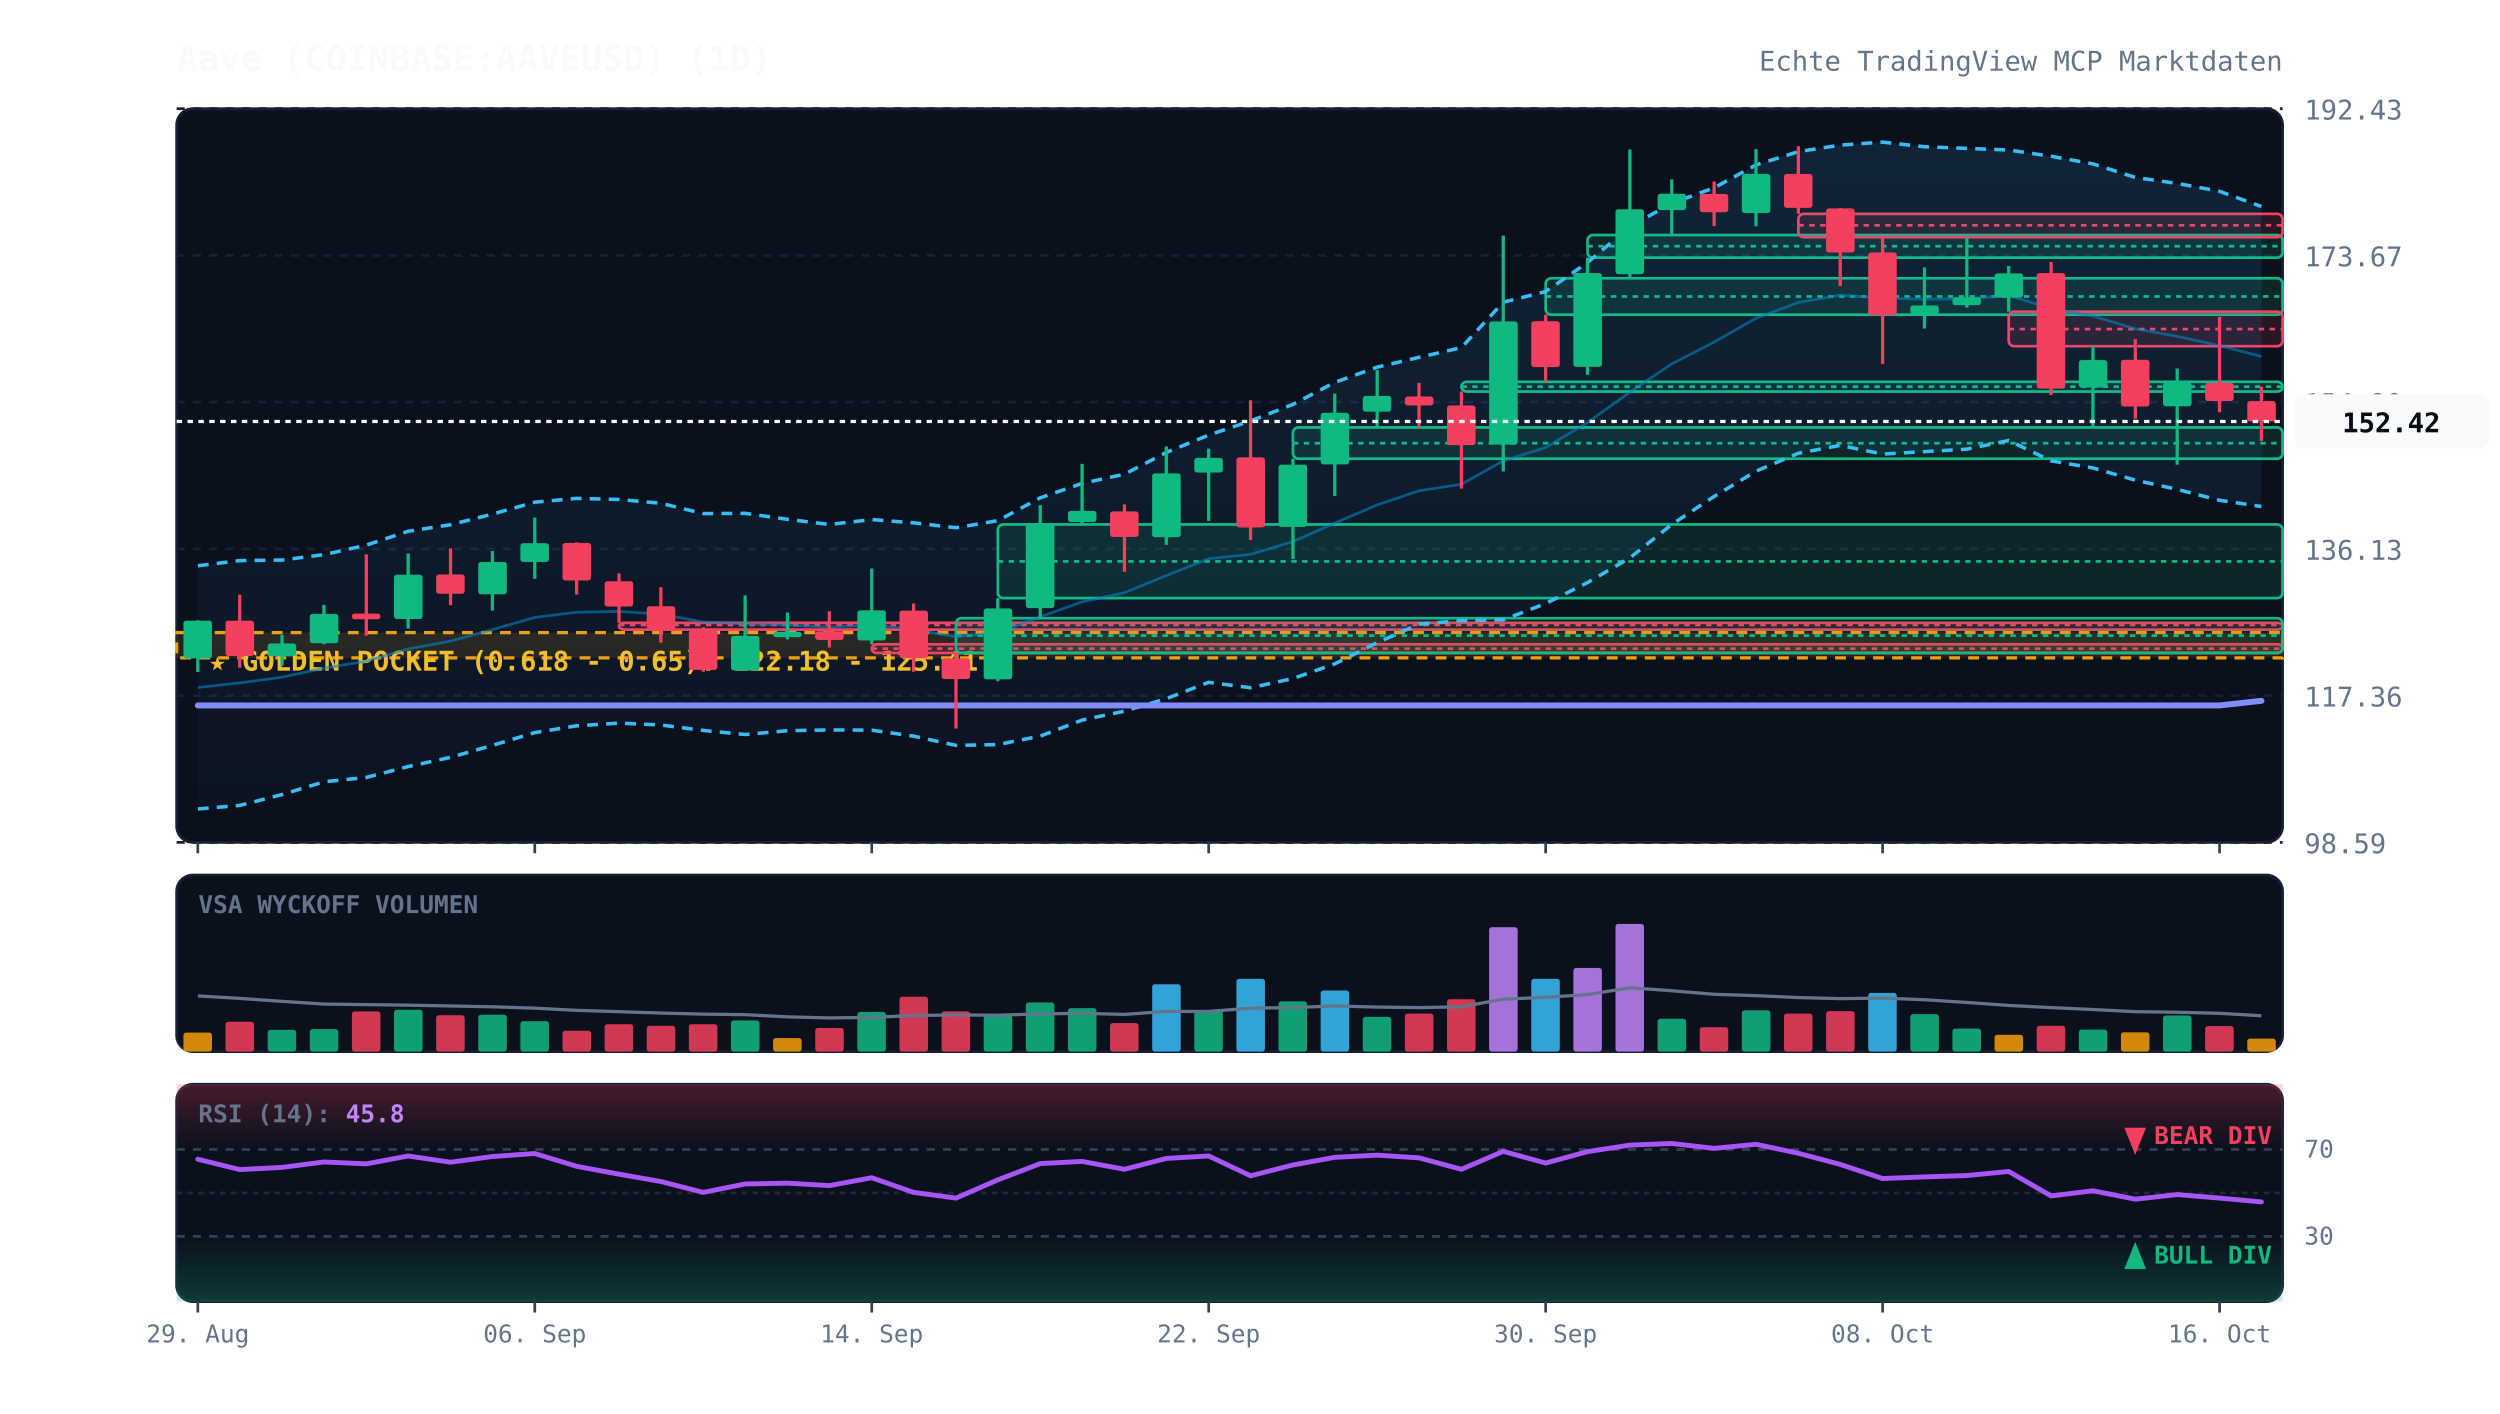
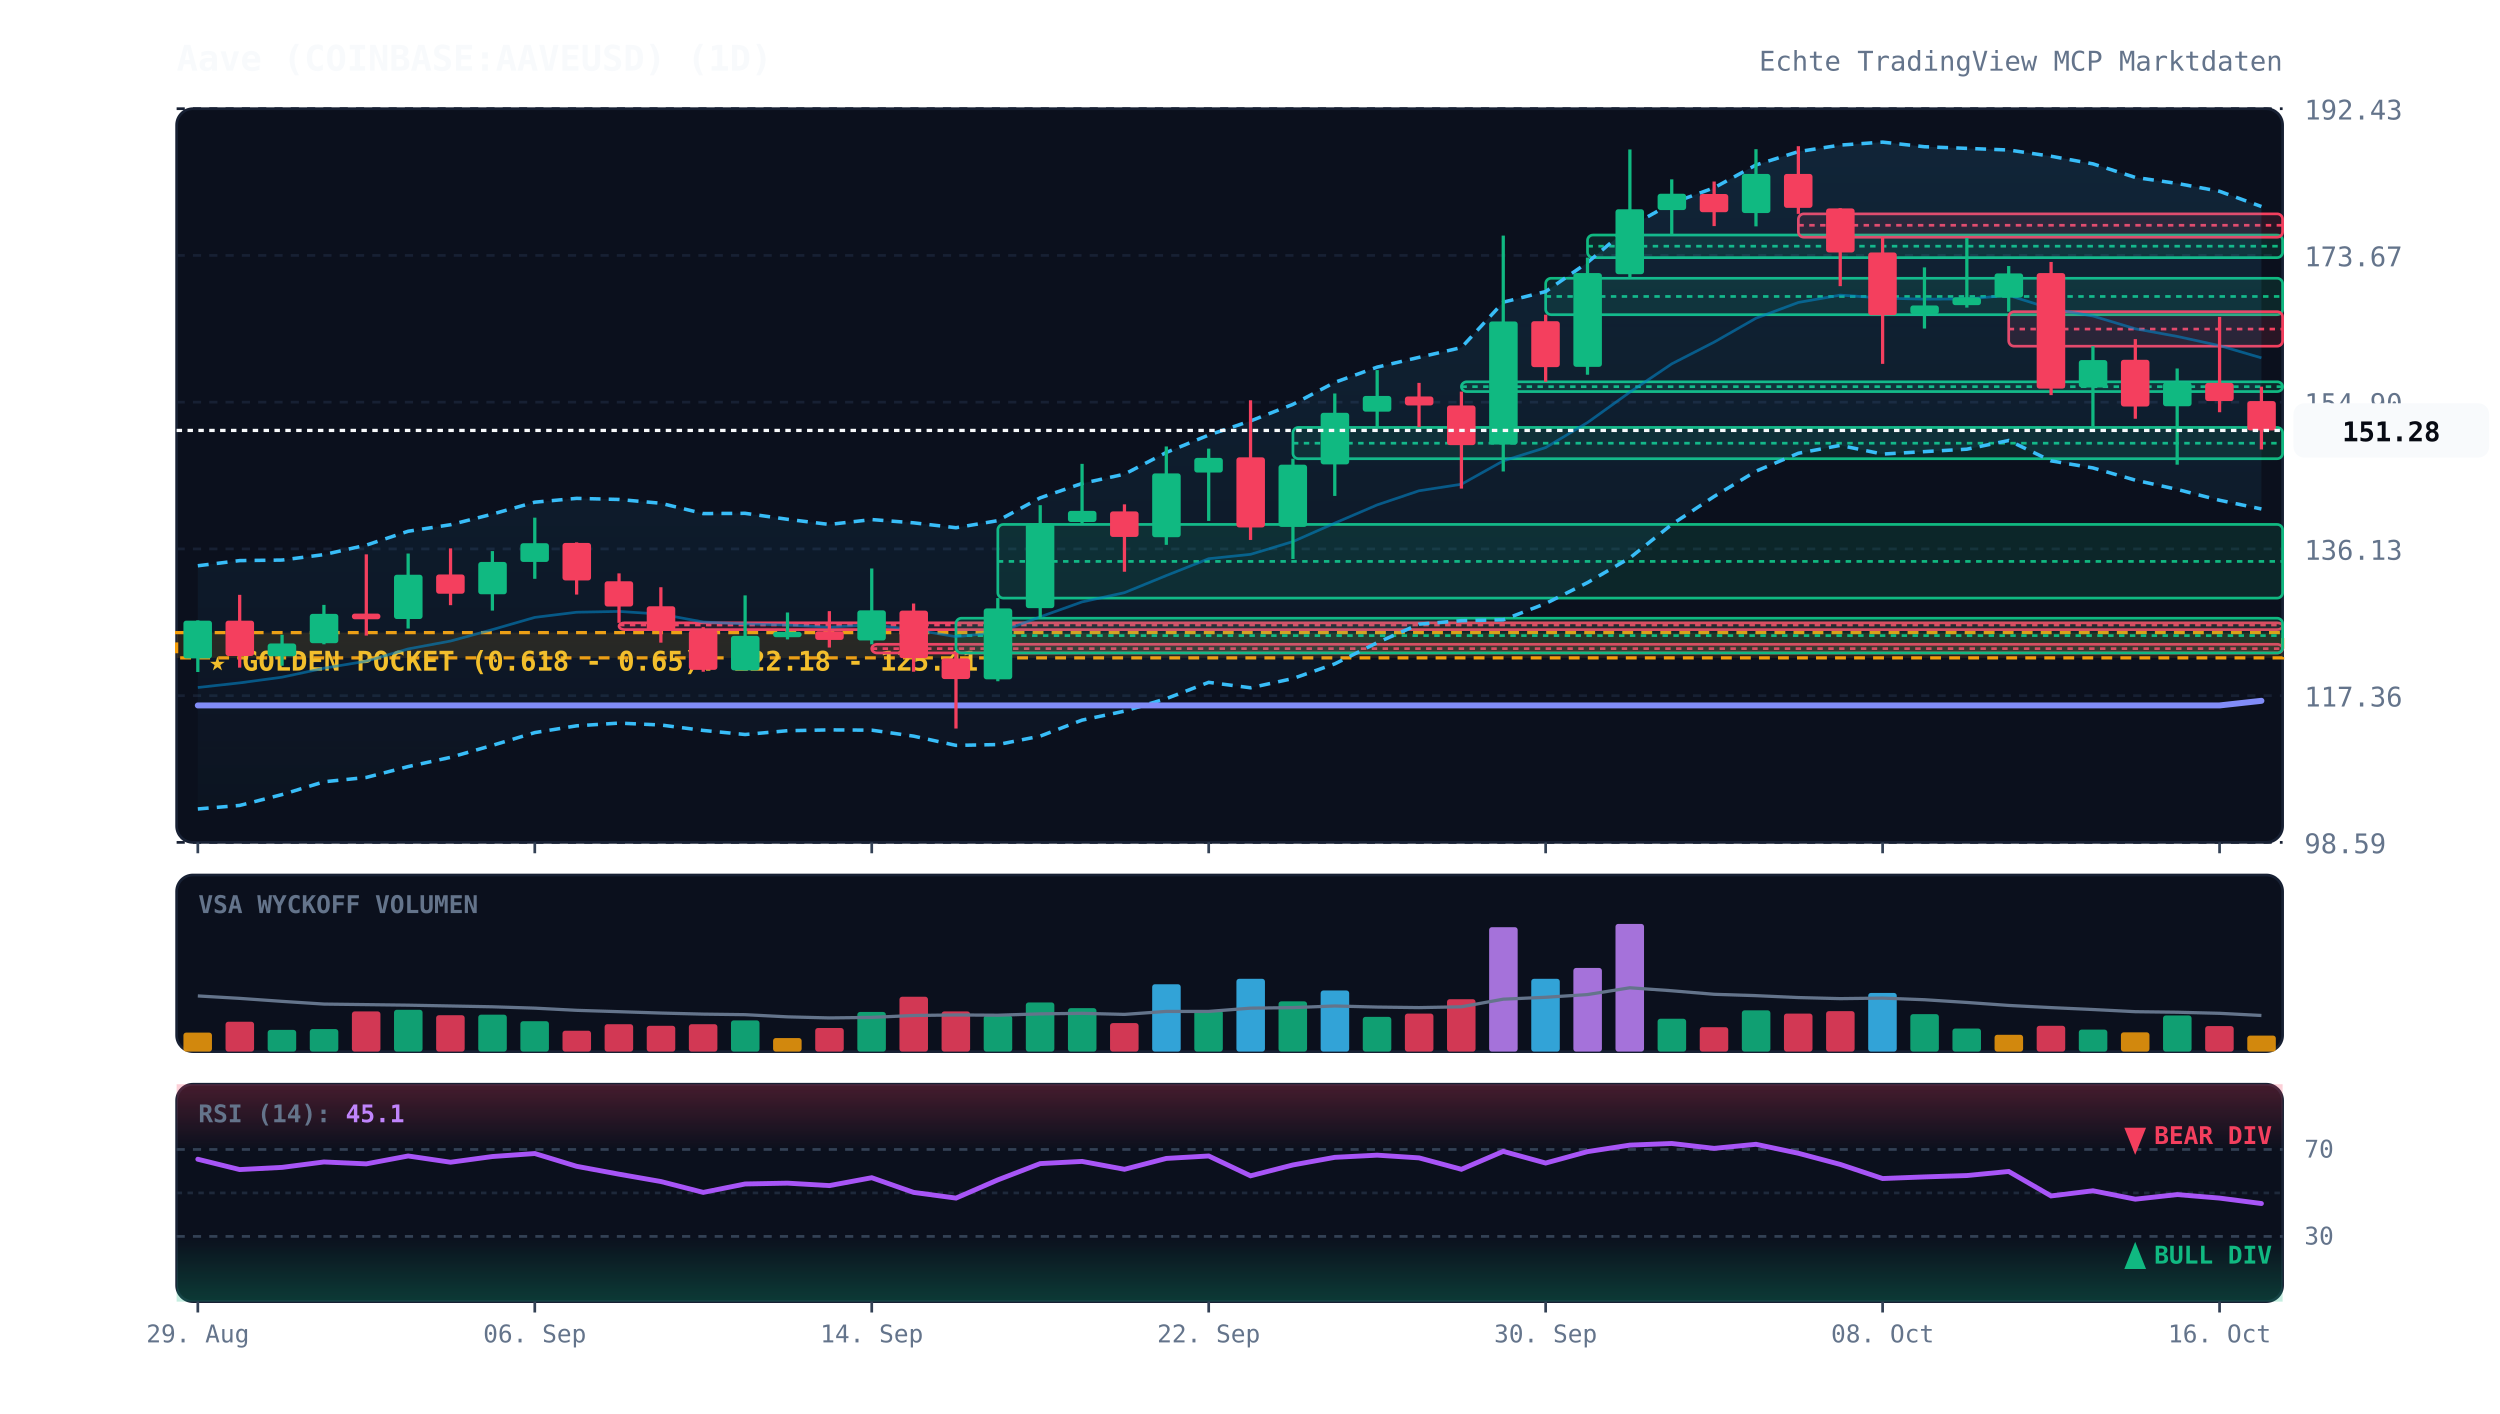
<svg xmlns="http://www.w3.org/2000/svg" viewBox="0 0 920 520" width="100%" height="100%" style="background:#070a13; font-family:'JetBrains Mono', monospace;">
  <defs>
    <linearGradient id="cloud-grad" x1="0%" y1="0%" x2="0%" y2="100%">
      <stop offset="0%" stop-color="#38bdf8" stop-opacity="0.12" />
      <stop offset="100%" stop-color="#38bdf8" stop-opacity="0.02" />
    </linearGradient>
    <linearGradient id="rsi-overbought" x1="0%" y1="0%" x2="0%" y2="100%">
      <stop offset="0%" stop-color="#f43f5e" stop-opacity="0.25" />
      <stop offset="100%" stop-color="#f43f5e" stop-opacity="0.0" />
    </linearGradient>
    <linearGradient id="rsi-oversold" x1="0%" y1="0%" x2="0%" y2="100%">
      <stop offset="0%" stop-color="#10b981" stop-opacity="0.0" />
      <stop offset="100%" stop-color="#10b981" stop-opacity="0.25" />
    </linearGradient>
  </defs>
  <rect x="65" y="40" width="775" height="270" fill="#0b101d" rx="6" stroke="#172033" stroke-width="1" />
  <rect x="65" y="322" width="775" height="65" fill="#0b101d" rx="6" stroke="#172033" stroke-width="1" />
  <rect x="65" y="399" width="775" height="80" fill="#0b101d" rx="6" stroke="#172033" stroke-width="1" />
  <line x1="65" y1="310.0" x2="840" y2="310.0" stroke="#172033" stroke-dasharray="3,3" stroke-width="1" />
  <text x="848" y="314.0" fill="#64748b" font-size="10" text-anchor="start">98.59</text>
  <line x1="65" y1="256.0" x2="840" y2="256.0" stroke="#172033" stroke-dasharray="3,3" stroke-width="1" />
  <text x="848" y="260.0" fill="#64748b" font-size="10" text-anchor="start">117.36</text>
  <line x1="65" y1="202.0" x2="840" y2="202.0" stroke="#172033" stroke-dasharray="3,3" stroke-width="1" />
  <text x="848" y="206.0" fill="#64748b" font-size="10" text-anchor="start">136.13</text>
  <line x1="65" y1="148.0" x2="840" y2="148.0" stroke="#172033" stroke-dasharray="3,3" stroke-width="1" />
  <text x="848" y="152.0" fill="#64748b" font-size="10" text-anchor="start">154.90</text>
  <line x1="65" y1="94.0" x2="840" y2="94.0" stroke="#172033" stroke-dasharray="3,3" stroke-width="1" />
  <text x="848" y="98.0" fill="#64748b" font-size="10" text-anchor="start">173.67</text>
  <line x1="65" y1="40.0" x2="840" y2="40.0" stroke="#172033" stroke-dasharray="3,3" stroke-width="1" />
  <text x="848" y="44.0" fill="#64748b" font-size="10" text-anchor="start">192.43</text>
  <rect x="65" y="232.8" width="775" height="9.3" fill="rgba(245, 158, 11, 0.12)" stroke="#f59e0b" stroke-dasharray="4,3" stroke-width="1.2" />
  <text x="77" y="246.8" fill="#fbbf24" font-size="10" font-weight="bold">★ GOLDEN POCKET (0.618 - 0.65): 122.18 - 125.41</text>
  <rect x="227.8" y="229.2" width="612.2" height="2.5" fill="rgba(244, 63, 94, 0.13)" stroke="#f43f5e" stroke-width="1" rx="2" />
  <line x1="227.8" y1="230.0" x2="840" y2="230.0" stroke="#f43f5e" stroke-dasharray="2,2" stroke-width="1" />
  <rect x="320.8" y="237.1" width="519.2" height="3.2" fill="rgba(244, 63, 94, 0.13)" stroke="#f43f5e" stroke-width="1" rx="2" />
  <line x1="320.8" y1="238.7" x2="840" y2="238.7" stroke="#f43f5e" stroke-dasharray="2,2" stroke-width="1" />
  <rect x="351.8" y="227.5" width="488.2" height="12.8" fill="rgba(16, 185, 129, 0.13)" stroke="#10b981" stroke-width="1" rx="2" />
  <line x1="351.8" y1="233.9" x2="840" y2="233.9" stroke="#10b981" stroke-dasharray="2,2" stroke-width="1" />
  <rect x="367.2" y="193.0" width="472.8" height="27.1" fill="rgba(16, 185, 129, 0.13)" stroke="#10b981" stroke-width="1" rx="2" />
  <line x1="367.2" y1="206.6" x2="840" y2="206.6" stroke="#10b981" stroke-dasharray="2,2" stroke-width="1" />
  <rect x="475.8" y="157.3" width="364.2" height="11.5" fill="rgba(16, 185, 129, 0.13)" stroke="#10b981" stroke-width="1" rx="2" />
  <line x1="475.8" y1="163.1" x2="840" y2="163.1" stroke="#10b981" stroke-dasharray="2,2" stroke-width="1" />
  <rect x="537.8" y="140.5" width="302.2" height="3.6" fill="rgba(16, 185, 129, 0.13)" stroke="#10b981" stroke-width="1" rx="2" />
  <line x1="537.8" y1="142.3" x2="840" y2="142.3" stroke="#10b981" stroke-dasharray="2,2" stroke-width="1" />
  <rect x="568.8" y="102.4" width="271.2" height="13.4" fill="rgba(16, 185, 129, 0.13)" stroke="#10b981" stroke-width="1" rx="2" />
  <line x1="568.8" y1="109.1" x2="840" y2="109.1" stroke="#10b981" stroke-dasharray="2,2" stroke-width="1" />
  <rect x="584.2" y="86.5" width="255.8" height="8.3" fill="rgba(16, 185, 129, 0.13)" stroke="#10b981" stroke-width="1" rx="2" />
  <line x1="584.2" y1="90.6" x2="840" y2="90.6" stroke="#10b981" stroke-dasharray="2,2" stroke-width="1" />
  <rect x="661.8" y="78.7" width="178.2" height="8.6" fill="rgba(244, 63, 94, 0.13)" stroke="#f43f5e" stroke-width="1" rx="2" />
  <line x1="661.8" y1="82.9" x2="840" y2="82.9" stroke="#f43f5e" stroke-dasharray="2,2" stroke-width="1" />
  <rect x="739.2" y="114.7" width="100.8" height="12.7" fill="rgba(244, 63, 94, 0.13)" stroke="#f43f5e" stroke-width="1" rx="2" />
  <line x1="739.2" y1="121.1" x2="840" y2="121.1" stroke="#f43f5e" stroke-dasharray="2,2" stroke-width="1" />
-   <polygon points="72.8,208.2 88.2,206.3 103.8,206.1 119.2,204.1 134.8,200.6 150.2,195.5 165.8,193.1 181.2,189.2 196.8,184.8 212.2,183.4 227.8,183.8 243.2,185.2 258.8,189.0 274.2,188.9 289.8,191.1 305.2,193.0 320.8,191.2 336.2,192.4 351.8,194.2 367.2,191.6 382.8,183.2 398.2,177.9 413.8,174.5 429.2,166.5 444.8,160.1 460.2,154.9 475.8,148.8 491.2,140.7 506.8,135.1 522.2,131.5 537.8,127.9 553.2,111.2 568.8,107.3 584.2,96.6 599.8,83.4 615.2,74.8 630.8,69.1 646.2,60.7 661.8,55.8 677.2,53.4 692.8,52.3 708.2,54.0 723.8,54.6 739.2,55.2 754.8,57.5 770.2,60.3 785.8,65.3 801.2,67.5 816.8,70.4 832.2,76.0 832.2,186.4 816.8,184.1 801.2,180.1 785.8,176.7 770.2,172.2 754.8,169.6 739.2,162.1 723.8,165.3 708.2,166.2 692.8,167.1 677.2,163.9 661.8,166.8 646.2,173.4 630.8,182.7 615.2,193.0 599.8,205.3 584.2,214.4 568.8,222.1 553.2,228.1 537.8,228.4 522.2,229.7 506.8,236.5 491.2,244.3 475.8,249.7 460.2,253.1 444.8,251.1 429.2,257.1 413.8,261.7 398.2,265.0 382.8,270.9 367.2,274.0 351.8,274.3 336.2,270.9 320.8,268.7 305.2,268.6 289.8,268.9 274.2,270.3 258.8,268.8 243.2,266.8 227.8,266.1 212.2,267.1 196.8,269.6 181.2,274.3 165.8,278.7 150.2,282.1 134.8,286.1 119.2,287.7 103.8,292.4 88.2,296.4 72.8,297.7" fill="url(#cloud-grad)" />
+   <polygon points="72.8,208.2 88.2,206.3 103.8,206.1 119.2,204.1 134.8,200.6 150.2,195.5 165.8,193.1 181.2,189.2 196.8,184.8 212.2,183.4 227.8,183.8 243.2,185.2 258.8,189.0 274.2,188.9 289.8,191.1 305.2,193.0 320.8,191.2 336.2,192.4 351.8,194.2 367.2,191.6 382.8,183.2 398.2,177.9 413.8,174.5 429.2,166.5 444.8,160.1 460.2,154.9 475.8,148.8 491.2,140.7 506.8,135.1 522.2,131.5 537.8,127.9 553.2,111.2 568.8,107.3 584.2,96.6 599.8,83.4 615.2,74.8 630.8,69.1 646.2,60.7 661.8,55.8 677.2,53.4 692.8,52.3 708.2,54.0 723.8,54.6 739.2,55.2 754.8,57.5 770.2,60.3 785.8,65.3 801.2,67.5 816.8,70.4 832.2,76.0 832.2,187.3 816.8,184.1 801.2,180.1 785.8,176.7 770.2,172.2 754.8,169.6 739.2,162.1 723.8,165.3 708.2,166.2 692.8,167.1 677.2,163.9 661.8,166.8 646.2,173.4 630.8,182.7 615.2,193.0 599.8,205.3 584.2,214.4 568.8,222.1 553.2,228.1 537.8,228.4 522.2,229.7 506.8,236.5 491.2,244.3 475.8,249.7 460.2,253.1 444.8,251.1 429.2,257.1 413.8,261.7 398.2,265.0 382.8,270.9 367.2,274.0 351.8,274.3 336.2,270.9 320.8,268.7 305.2,268.6 289.8,268.9 274.2,270.3 258.8,268.8 243.2,266.8 227.8,266.1 212.2,267.1 196.8,269.6 181.2,274.3 165.8,278.7 150.2,282.1 134.8,286.1 119.2,287.7 103.8,292.4 88.2,296.4 72.8,297.7" fill="url(#cloud-grad)" />
  <polyline points="72.8,208.2 88.2,206.3 103.8,206.1 119.2,204.1 134.8,200.6 150.2,195.5 165.8,193.1 181.2,189.2 196.8,184.8 212.2,183.4 227.8,183.8 243.2,185.2 258.8,189.0 274.2,188.9 289.8,191.1 305.2,193.0 320.8,191.2 336.2,192.4 351.8,194.2 367.2,191.6 382.8,183.2 398.2,177.9 413.8,174.5 429.2,166.5 444.8,160.1 460.2,154.9 475.8,148.8 491.2,140.7 506.8,135.1 522.2,131.5 537.8,127.9 553.2,111.2 568.8,107.3 584.2,96.6 599.8,83.4 615.2,74.8 630.8,69.1 646.2,60.7 661.8,55.8 677.2,53.4 692.8,52.3 708.2,54.0 723.8,54.6 739.2,55.2 754.8,57.5 770.2,60.3 785.8,65.3 801.2,67.5 816.8,70.4 832.2,76.0" fill="none" stroke="#38bdf8" stroke-width="1.3" stroke-dasharray="4,3" />
-   <polyline points="72.8,297.7 88.2,296.4 103.8,292.4 119.2,287.7 134.8,286.1 150.2,282.1 165.8,278.7 181.2,274.3 196.8,269.6 212.2,267.1 227.8,266.1 243.2,266.8 258.8,268.8 274.2,270.3 289.8,268.9 305.2,268.6 320.8,268.7 336.2,270.9 351.8,274.3 367.2,274.0 382.8,270.9 398.2,265.0 413.8,261.7 429.2,257.1 444.8,251.1 460.2,253.1 475.8,249.7 491.2,244.3 506.8,236.5 522.2,229.7 537.8,228.4 553.2,228.1 568.8,222.1 584.2,214.4 599.8,205.3 615.2,193.0 630.8,182.7 646.2,173.4 661.8,166.8 677.2,163.9 692.8,167.1 708.2,166.2 723.8,165.3 739.2,162.1 754.8,169.6 770.2,172.2 785.8,176.7 801.2,180.1 816.8,184.1 832.2,186.4" fill="none" stroke="#38bdf8" stroke-width="1.3" stroke-dasharray="4,3" />
-   <polyline points="72.8,253.0 88.2,251.3 103.8,249.2 119.2,245.9 134.8,243.3 150.2,238.8 165.8,235.9 181.2,231.7 196.8,227.2 212.2,225.3 227.8,225.0 243.2,226.0 258.8,228.9 274.2,229.6 289.8,230.0 305.2,230.8 320.8,229.9 336.2,231.7 351.8,234.3 367.2,232.8 382.8,227.0 398.2,221.5 413.8,218.1 429.2,211.8 444.8,205.6 460.2,204.0 475.8,199.3 491.2,192.5 506.8,185.8 522.2,180.6 537.8,178.2 553.2,169.6 568.8,164.7 584.2,155.5 599.8,144.3 615.2,133.9 630.8,125.9 646.2,117.1 661.8,111.3 677.2,108.6 692.8,109.7 708.2,110.1 723.8,110.0 739.2,108.7 754.8,113.6 770.2,116.3 785.8,121.0 801.2,123.8 816.8,127.2 832.2,131.2" fill="none" stroke="#0284c7" stroke-width="1.0" stroke-opacity="0.6" />
+   <polyline points="72.8,297.7 88.2,296.4 103.8,292.4 119.2,287.7 134.8,286.1 150.2,282.1 165.8,278.7 181.2,274.3 196.8,269.6 212.2,267.1 227.8,266.1 243.2,266.8 258.8,268.8 274.2,270.3 289.8,268.9 305.2,268.6 320.8,268.7 336.2,270.9 351.8,274.3 367.2,274.0 382.8,270.9 398.2,265.0 413.8,261.7 429.2,257.1 444.8,251.1 460.2,253.1 475.8,249.7 491.2,244.3 506.8,236.5 522.2,229.7 537.8,228.4 553.2,228.1 568.8,222.1 584.2,214.4 599.8,205.3 615.2,193.0 630.8,182.7 646.2,173.4 661.8,166.8 677.2,163.9 692.8,167.1 708.2,166.2 723.8,165.3 739.2,162.1 754.8,169.6 770.2,172.2 785.8,176.7 801.2,180.1 816.8,184.1 832.2,187.3" fill="none" stroke="#38bdf8" stroke-width="1.3" stroke-dasharray="4,3" />
+   <polyline points="72.8,253.0 88.2,251.3 103.8,249.2 119.2,245.9 134.8,243.3 150.2,238.8 165.8,235.9 181.2,231.7 196.8,227.2 212.2,225.3 227.8,225.0 243.2,226.0 258.8,228.9 274.2,229.6 289.8,230.0 305.2,230.8 320.8,229.9 336.2,231.7 351.8,234.3 367.2,232.8 382.8,227.0 398.2,221.5 413.8,218.1 429.2,211.8 444.8,205.6 460.2,204.0 475.8,199.3 491.2,192.5 506.8,185.8 522.2,180.6 537.8,178.2 553.2,169.6 568.8,164.7 584.2,155.5 599.8,144.3 615.2,133.9 630.8,125.9 646.2,117.1 661.8,111.3 677.2,108.6 692.8,109.7 708.2,110.1 723.8,110.0 739.2,108.7 754.8,113.6 770.2,116.3 785.8,121.0 801.2,123.8 816.8,127.2 832.2,131.7" fill="none" stroke="#0284c7" stroke-width="1.0" stroke-opacity="0.6" />
  <polyline points="72.8,259.6 88.2,259.6 103.8,259.6 119.2,259.6 134.8,259.6 150.2,259.6 165.8,259.6 181.2,259.6 196.8,259.6 212.2,259.6 227.8,259.6 243.2,259.6 258.8,259.6 274.2,259.6 289.8,259.6 305.2,259.6 320.8,259.6 336.2,259.6 351.8,259.6 367.2,259.6 382.8,259.6 398.2,259.6 413.8,259.6 429.2,259.6 444.8,259.6 460.2,259.6 475.8,259.6 491.2,259.6 506.8,259.6 522.2,259.6 537.8,259.6 553.2,259.6 568.8,259.6 584.2,259.6 599.8,259.6 615.2,259.6 630.8,259.6 646.2,259.6 661.8,259.6 677.2,259.6 692.8,259.6 708.2,259.6 723.8,259.6 739.2,259.6 754.8,259.6 770.2,259.6 785.8,259.6 801.2,259.6 816.8,259.6 832.2,257.9" fill="none" stroke="#818cf8" stroke-width="2.2" stroke-linecap="round" />
  <line x1="72.8" y1="228.3" x2="72.8" y2="247.3" stroke="#10b981" stroke-width="1.2" />
  <rect x="67.5" y="228.4" width="10.5" height="13.9" fill="#10b981" rx="1" />
  <line x1="88.2" y1="218.9" x2="88.2" y2="245.7" stroke="#f43f5e" stroke-width="1.2" />
  <rect x="83.0" y="228.4" width="10.5" height="13.0" fill="#f43f5e" rx="1" />
  <line x1="103.8" y1="233.6" x2="103.8" y2="245.0" stroke="#10b981" stroke-width="1.2" />
  <rect x="98.5" y="236.8" width="10.5" height="4.7" fill="#10b981" rx="1" />
  <line x1="119.2" y1="222.6" x2="119.2" y2="237.1" stroke="#10b981" stroke-width="1.2" />
  <rect x="114.0" y="225.9" width="10.5" height="10.8" fill="#10b981" rx="1" />
  <line x1="134.8" y1="204.0" x2="134.8" y2="233.9" stroke="#f43f5e" stroke-width="1.2" />
  <rect x="129.5" y="225.8" width="10.5" height="2.1" fill="#f43f5e" rx="1" />
  <line x1="150.2" y1="203.7" x2="150.2" y2="231.3" stroke="#10b981" stroke-width="1.2" />
  <rect x="145.0" y="211.5" width="10.5" height="16.3" fill="#10b981" rx="1" />
  <line x1="165.8" y1="201.8" x2="165.8" y2="222.7" stroke="#f43f5e" stroke-width="1.2" />
  <rect x="160.5" y="211.4" width="10.5" height="7.1" fill="#f43f5e" rx="1" />
  <line x1="181.2" y1="202.8" x2="181.2" y2="224.7" stroke="#10b981" stroke-width="1.2" />
  <rect x="176.0" y="206.8" width="10.5" height="11.9" fill="#10b981" rx="1" />
  <line x1="196.8" y1="190.5" x2="196.8" y2="213.0" stroke="#10b981" stroke-width="1.2" />
  <rect x="191.5" y="199.9" width="10.5" height="6.9" fill="#10b981" rx="1" />
  <line x1="212.2" y1="199.6" x2="212.2" y2="218.8" stroke="#f43f5e" stroke-width="1.2" />
  <rect x="207.0" y="199.8" width="10.5" height="13.8" fill="#f43f5e" rx="1" />
  <line x1="227.8" y1="211.0" x2="227.8" y2="229.2" stroke="#f43f5e" stroke-width="1.2" />
  <rect x="222.5" y="213.9" width="10.5" height="9.3" fill="#f43f5e" rx="1" />
  <line x1="243.2" y1="216.1" x2="243.2" y2="236.5" stroke="#f43f5e" stroke-width="1.2" />
  <rect x="238.0" y="223.1" width="10.5" height="8.9" fill="#f43f5e" rx="1" />
  <line x1="258.8" y1="230.8" x2="258.8" y2="247.2" stroke="#f43f5e" stroke-width="1.2" />
  <rect x="253.5" y="231.9" width="10.5" height="14.6" fill="#f43f5e" rx="1" />
  <line x1="274.2" y1="219.1" x2="274.2" y2="246.7" stroke="#10b981" stroke-width="1.2" />
  <rect x="269.0" y="234.0" width="10.5" height="12.7" fill="#10b981" rx="1" />
  <line x1="289.8" y1="225.4" x2="289.8" y2="235.3" stroke="#10b981" stroke-width="1.2" />
  <rect x="284.5" y="232.5" width="10.5" height="2.0" fill="#10b981" rx="1" />
  <line x1="305.2" y1="224.9" x2="305.2" y2="238.3" stroke="#f43f5e" stroke-width="1.2" />
  <rect x="300.0" y="232.3" width="10.5" height="3.2" fill="#f43f5e" rx="1" />
  <line x1="320.8" y1="209.2" x2="320.8" y2="237.1" stroke="#10b981" stroke-width="1.2" />
  <rect x="315.5" y="224.6" width="10.5" height="11.1" fill="#10b981" rx="1" />
  <line x1="336.2" y1="222.1" x2="336.2" y2="247.2" stroke="#f43f5e" stroke-width="1.2" />
  <rect x="331.0" y="224.7" width="10.5" height="17.5" fill="#f43f5e" rx="1" />
  <line x1="351.8" y1="240.3" x2="351.8" y2="268.1" stroke="#f43f5e" stroke-width="1.2" />
  <rect x="346.5" y="242.3" width="10.5" height="7.6" fill="#f43f5e" rx="1" />
  <line x1="367.2" y1="220.1" x2="367.2" y2="250.7" stroke="#10b981" stroke-width="1.2" />
  <rect x="362.0" y="223.9" width="10.5" height="26.1" fill="#10b981" rx="1" />
  <line x1="382.8" y1="185.9" x2="382.8" y2="227.5" stroke="#10b981" stroke-width="1.2" />
  <rect x="377.5" y="192.6" width="10.5" height="31.2" fill="#10b981" rx="1" />
  <line x1="398.2" y1="170.7" x2="398.2" y2="193.0" stroke="#10b981" stroke-width="1.2" />
  <rect x="393.0" y="188.0" width="10.5" height="4.1" fill="#10b981" rx="1" />
  <line x1="413.8" y1="185.6" x2="413.8" y2="210.4" stroke="#f43f5e" stroke-width="1.2" />
  <rect x="408.5" y="188.2" width="10.5" height="9.4" fill="#f43f5e" rx="1" />
  <line x1="429.2" y1="164.3" x2="429.2" y2="200.5" stroke="#10b981" stroke-width="1.2" />
  <rect x="424.0" y="174.2" width="10.5" height="23.5" fill="#10b981" rx="1" />
  <line x1="444.8" y1="165.1" x2="444.8" y2="191.7" stroke="#10b981" stroke-width="1.2" />
  <rect x="439.5" y="168.5" width="10.5" height="5.4" fill="#10b981" rx="1" />
  <line x1="460.2" y1="147.3" x2="460.2" y2="198.7" stroke="#f43f5e" stroke-width="1.2" />
  <rect x="455.0" y="168.3" width="10.5" height="25.8" fill="#f43f5e" rx="1" />
  <line x1="475.8" y1="168.8" x2="475.8" y2="205.7" stroke="#10b981" stroke-width="1.2" />
  <rect x="470.5" y="171.0" width="10.5" height="22.9" fill="#10b981" rx="1" />
  <line x1="491.2" y1="144.8" x2="491.2" y2="182.5" stroke="#10b981" stroke-width="1.2" />
  <rect x="486.0" y="151.9" width="10.5" height="19.0" fill="#10b981" rx="1" />
  <line x1="506.8" y1="136.2" x2="506.8" y2="157.3" stroke="#10b981" stroke-width="1.2" />
  <rect x="501.5" y="145.7" width="10.5" height="5.8" fill="#10b981" rx="1" />
  <line x1="522.2" y1="140.9" x2="522.2" y2="157.2" stroke="#f43f5e" stroke-width="1.2" />
  <rect x="517.0" y="145.9" width="10.5" height="3.3" fill="#f43f5e" rx="1" />
  <line x1="537.8" y1="144.1" x2="537.8" y2="179.8" stroke="#f43f5e" stroke-width="1.2" />
  <rect x="532.5" y="149.2" width="10.5" height="14.6" fill="#f43f5e" rx="1" />
  <line x1="553.2" y1="86.7" x2="553.2" y2="173.5" stroke="#10b981" stroke-width="1.2" />
  <rect x="548.0" y="118.3" width="10.5" height="45.3" fill="#10b981" rx="1" />
  <line x1="568.8" y1="115.8" x2="568.8" y2="140.5" stroke="#f43f5e" stroke-width="1.2" />
  <rect x="563.5" y="118.2" width="10.5" height="16.9" fill="#f43f5e" rx="1" />
  <line x1="584.2" y1="94.8" x2="584.2" y2="137.9" stroke="#10b981" stroke-width="1.2" />
  <rect x="579.0" y="100.5" width="10.5" height="34.5" fill="#10b981" rx="1" />
  <line x1="599.8" y1="55.0" x2="599.8" y2="102.4" stroke="#10b981" stroke-width="1.2" />
  <rect x="594.5" y="77.0" width="10.5" height="23.9" fill="#10b981" rx="1" />
  <line x1="615.2" y1="66.0" x2="615.2" y2="86.5" stroke="#10b981" stroke-width="1.2" />
  <rect x="610.0" y="71.3" width="10.5" height="6.0" fill="#10b981" rx="1" />
  <line x1="630.8" y1="66.8" x2="630.8" y2="83.2" stroke="#f43f5e" stroke-width="1.2" />
  <rect x="625.5" y="71.4" width="10.5" height="6.7" fill="#f43f5e" rx="1" />
  <line x1="646.2" y1="54.9" x2="646.2" y2="83.3" stroke="#10b981" stroke-width="1.2" />
  <rect x="641.0" y="64.0" width="10.5" height="14.4" fill="#10b981" rx="1" />
  <line x1="661.8" y1="53.8" x2="661.8" y2="78.7" stroke="#f43f5e" stroke-width="1.2" />
  <rect x="656.5" y="64.0" width="10.5" height="12.5" fill="#f43f5e" rx="1" />
  <line x1="677.2" y1="76.6" x2="677.2" y2="105.3" stroke="#f43f5e" stroke-width="1.2" />
  <rect x="672.0" y="76.7" width="10.5" height="16.2" fill="#f43f5e" rx="1" />
  <line x1="692.8" y1="87.2" x2="692.8" y2="133.9" stroke="#f43f5e" stroke-width="1.2" />
  <rect x="687.5" y="92.9" width="10.5" height="23.1" fill="#f43f5e" rx="1" />
  <line x1="708.2" y1="98.4" x2="708.2" y2="120.9" stroke="#10b981" stroke-width="1.2" />
  <rect x="703.0" y="112.4" width="10.5" height="3.2" fill="#10b981" rx="1" />
  <line x1="723.8" y1="87.6" x2="723.8" y2="113.2" stroke="#10b981" stroke-width="1.2" />
  <rect x="718.5" y="109.4" width="10.5" height="2.9" fill="#10b981" rx="1" />
  <line x1="739.2" y1="97.9" x2="739.2" y2="114.7" stroke="#10b981" stroke-width="1.2" />
  <rect x="734.0" y="100.6" width="10.5" height="8.9" fill="#10b981" rx="1" />
  <line x1="754.8" y1="96.4" x2="754.8" y2="145.4" stroke="#f43f5e" stroke-width="1.2" />
  <rect x="749.5" y="100.5" width="10.5" height="42.5" fill="#f43f5e" rx="1" />
  <line x1="770.2" y1="127.4" x2="770.2" y2="157.5" stroke="#10b981" stroke-width="1.2" />
  <rect x="765.0" y="132.5" width="10.5" height="10.1" fill="#10b981" rx="1" />
  <line x1="785.8" y1="124.8" x2="785.8" y2="154.1" stroke="#f43f5e" stroke-width="1.2" />
  <rect x="780.5" y="132.4" width="10.5" height="17.2" fill="#f43f5e" rx="1" />
  <line x1="801.2" y1="135.6" x2="801.2" y2="171.0" stroke="#10b981" stroke-width="1.2" />
  <rect x="796.0" y="140.7" width="10.5" height="8.8" fill="#10b981" rx="1" />
  <line x1="816.8" y1="116.6" x2="816.8" y2="151.7" stroke="#f43f5e" stroke-width="1.2" />
  <rect x="811.5" y="140.9" width="10.5" height="6.7" fill="#f43f5e" rx="1" />
-   <line x1="832.2" y1="142.3" x2="832.2" y2="162.3" stroke="#f43f5e" stroke-width="1.2" />
-   <rect x="827.0" y="147.6" width="10.5" height="7.5" fill="#f43f5e" rx="1" />
-   <line x1="65" y1="155.1" x2="840" y2="155.1" stroke="#f8fafc" stroke-width="1.2" stroke-dasharray="2,2" />
-   <rect x="844" y="145.1" width="72" height="20" fill="#f8fafc" rx="4" />
-   <text x="880" y="159.1" fill="#070a13" font-size="10" font-weight="bold" text-anchor="middle">152.42</text>
+   <line x1="832.2" y1="142.3" x2="832.2" y2="165.4" stroke="#f43f5e" stroke-width="1.2" />
+   <rect x="827.0" y="147.6" width="10.5" height="10.8" fill="#f43f5e" rx="1" />
+   <line x1="65" y1="158.4" x2="840" y2="158.4" stroke="#f8fafc" stroke-width="1.2" stroke-dasharray="2,2" />
+   <rect x="844" y="148.4" width="72" height="20" fill="#f8fafc" rx="4" />
+   <text x="880" y="162.4" fill="#070a13" font-size="10" font-weight="bold" text-anchor="middle">151.28</text>
  <text x="73" y="336" fill="#64748b" font-size="9" font-weight="bold">VSA WYCKOFF VOLUMEN</text>
  <rect x="67.5" y="380.0" width="10.5" height="7.0" fill="#f59e0b" opacity="0.85" rx="1" />
  <rect x="83.0" y="376.0" width="10.5" height="11.0" fill="#f43f5e" opacity="0.85" rx="1" />
  <rect x="98.5" y="379.0" width="10.5" height="8.0" fill="#10b981" opacity="0.85" rx="1" />
  <rect x="114.0" y="378.7" width="10.5" height="8.3" fill="#10b981" opacity="0.85" rx="1" />
  <rect x="129.5" y="372.2" width="10.5" height="14.8" fill="#f43f5e" opacity="0.85" rx="1" />
  <rect x="145.0" y="371.6" width="10.5" height="15.4" fill="#10b981" opacity="0.85" rx="1" />
  <rect x="160.5" y="373.6" width="10.5" height="13.4" fill="#f43f5e" opacity="0.85" rx="1" />
  <rect x="176.0" y="373.4" width="10.5" height="13.6" fill="#10b981" opacity="0.85" rx="1" />
  <rect x="191.5" y="375.8" width="10.5" height="11.2" fill="#10b981" opacity="0.85" rx="1" />
  <rect x="207.0" y="379.3" width="10.5" height="7.7" fill="#f43f5e" opacity="0.85" rx="1" />
  <rect x="222.5" y="376.9" width="10.5" height="10.1" fill="#f43f5e" opacity="0.85" rx="1" />
  <rect x="238.0" y="377.5" width="10.5" height="9.5" fill="#f43f5e" opacity="0.85" rx="1" />
  <rect x="253.5" y="376.9" width="10.5" height="10.1" fill="#f43f5e" opacity="0.85" rx="1" />
  <rect x="269.0" y="375.5" width="10.5" height="11.5" fill="#10b981" opacity="0.85" rx="1" />
  <rect x="284.5" y="382.0" width="10.5" height="5.0" fill="#f59e0b" opacity="0.85" rx="1" />
  <rect x="300.0" y="378.3" width="10.5" height="8.7" fill="#f43f5e" opacity="0.85" rx="1" />
  <rect x="315.5" y="372.4" width="10.5" height="14.6" fill="#10b981" opacity="0.85" rx="1" />
  <rect x="331.0" y="366.8" width="10.5" height="20.2" fill="#f43f5e" opacity="0.85" rx="1" />
  <rect x="346.5" y="372.2" width="10.5" height="14.8" fill="#f43f5e" opacity="0.85" rx="1" />
  <rect x="362.0" y="373.7" width="10.5" height="13.3" fill="#10b981" opacity="0.85" rx="1" />
  <rect x="377.5" y="368.9" width="10.5" height="18.1" fill="#10b981" opacity="0.85" rx="1" />
  <rect x="393.0" y="371.0" width="10.5" height="16.0" fill="#10b981" opacity="0.85" rx="1" />
  <rect x="408.5" y="376.5" width="10.5" height="10.5" fill="#f43f5e" opacity="0.85" rx="1" />
  <rect x="424.0" y="362.2" width="10.5" height="24.8" fill="#38bdf8" opacity="0.85" rx="1" />
  <rect x="439.5" y="371.8" width="10.5" height="15.2" fill="#10b981" opacity="0.85" rx="1" />
  <rect x="455.0" y="360.2" width="10.5" height="26.8" fill="#38bdf8" opacity="0.85" rx="1" />
  <rect x="470.5" y="368.5" width="10.5" height="18.5" fill="#10b981" opacity="0.85" rx="1" />
  <rect x="486.0" y="364.5" width="10.5" height="22.5" fill="#38bdf8" opacity="0.85" rx="1" />
  <rect x="501.5" y="374.2" width="10.5" height="12.8" fill="#10b981" opacity="0.85" rx="1" />
  <rect x="517.0" y="373.0" width="10.5" height="14.0" fill="#f43f5e" opacity="0.85" rx="1" />
  <rect x="532.5" y="367.7" width="10.5" height="19.3" fill="#f43f5e" opacity="0.85" rx="1" />
  <rect x="548.0" y="341.2" width="10.5" height="45.8" fill="#c084fc" opacity="0.85" rx="1" />
  <rect x="563.5" y="360.2" width="10.5" height="26.8" fill="#38bdf8" opacity="0.85" rx="1" />
  <rect x="579.0" y="356.2" width="10.5" height="30.8" fill="#c084fc" opacity="0.85" rx="1" />
  <rect x="594.5" y="340.0" width="10.5" height="47.0" fill="#c084fc" opacity="0.85" rx="1" />
  <rect x="610.0" y="374.9" width="10.5" height="12.1" fill="#10b981" opacity="0.85" rx="1" />
  <rect x="625.5" y="378.0" width="10.5" height="9.0" fill="#f43f5e" opacity="0.85" rx="1" />
  <rect x="641.0" y="371.8" width="10.5" height="15.2" fill="#10b981" opacity="0.85" rx="1" />
  <rect x="656.5" y="373.0" width="10.5" height="14.0" fill="#f43f5e" opacity="0.85" rx="1" />
  <rect x="672.0" y="372.1" width="10.5" height="14.9" fill="#f43f5e" opacity="0.85" rx="1" />
  <rect x="687.5" y="365.4" width="10.5" height="21.6" fill="#38bdf8" opacity="0.85" rx="1" />
  <rect x="703.0" y="373.2" width="10.5" height="13.8" fill="#10b981" opacity="0.85" rx="1" />
  <rect x="718.5" y="378.5" width="10.5" height="8.5" fill="#10b981" opacity="0.85" rx="1" />
  <rect x="734.0" y="380.8" width="10.5" height="6.2" fill="#f59e0b" opacity="0.85" rx="1" />
  <rect x="749.5" y="377.5" width="10.5" height="9.5" fill="#f43f5e" opacity="0.85" rx="1" />
  <rect x="765.0" y="378.9" width="10.5" height="8.1" fill="#10b981" opacity="0.85" rx="1" />
  <rect x="780.5" y="379.9" width="10.5" height="7.1" fill="#f59e0b" opacity="0.85" rx="1" />
  <rect x="796.0" y="373.7" width="10.5" height="13.3" fill="#10b981" opacity="0.85" rx="1" />
  <rect x="811.5" y="377.6" width="10.5" height="9.4" fill="#f43f5e" opacity="0.85" rx="1" />
-   <rect x="827.0" y="382.2" width="10.5" height="4.8" fill="#f59e0b" opacity="0.85" rx="1" />
-   <polyline points="72.8,366.5 88.2,367.4 103.8,368.5 119.2,369.5 134.8,369.7 150.2,369.9 165.8,370.2 181.2,370.5 196.8,371.0 212.2,371.8 227.8,372.3 243.2,372.8 258.8,373.2 274.2,373.4 289.8,374.2 305.2,374.6 320.8,374.4 336.2,373.7 351.8,373.5 367.2,373.6 382.8,373.1 398.2,372.9 413.8,373.3 429.2,372.2 444.8,372.2 460.2,371.0 475.8,370.8 491.2,370.2 506.8,370.6 522.2,370.8 537.8,370.5 553.2,367.7 568.8,367.0 584.2,366.0 599.8,363.5 615.2,364.6 630.8,365.9 646.2,366.4 661.8,367.1 677.2,367.5 692.8,367.3 708.2,367.9 723.8,368.9 739.2,370.0 754.8,370.8 770.2,371.5 785.8,372.3 801.2,372.5 816.8,372.9 832.2,373.8" fill="none" stroke="#64748b" stroke-width="1.2" />
+   <rect x="827.0" y="381.1" width="10.5" height="5.9" fill="#f59e0b" opacity="0.85" rx="1" />
+   <polyline points="72.8,366.5 88.2,367.4 103.8,368.5 119.2,369.5 134.8,369.7 150.2,369.9 165.8,370.2 181.2,370.5 196.8,371.0 212.2,371.8 227.8,372.3 243.2,372.8 258.8,373.2 274.2,373.4 289.8,374.2 305.2,374.6 320.8,374.4 336.2,373.7 351.8,373.5 367.2,373.6 382.8,373.1 398.2,372.9 413.8,373.3 429.2,372.2 444.8,372.2 460.2,371.0 475.8,370.8 491.2,370.2 506.8,370.6 522.2,370.8 537.8,370.5 553.2,367.7 568.8,367.0 584.2,366.0 599.8,363.5 615.2,364.6 630.8,365.9 646.2,366.4 661.8,367.1 677.2,367.5 692.8,367.3 708.2,367.9 723.8,368.9 739.2,370.0 754.8,370.8 770.2,371.5 785.8,372.3 801.2,372.5 816.8,372.9 832.2,373.7" fill="none" stroke="#64748b" stroke-width="1.2" />
  <rect x="65" y="399" width="775" height="24.0" fill="url(#rsi-overbought)" />
  <rect x="65" y="455.0" width="775" height="24.0" fill="url(#rsi-oversold)" />
  <line x1="65" y1="423.0" x2="840" y2="423.0" stroke="#334155" stroke-dasharray="3,3" stroke-width="1" />
  <text x="848" y="426.0" fill="#64748b" font-size="9">70</text>
  <line x1="65" y1="439.0" x2="840" y2="439.0" stroke="#1e293b" stroke-dasharray="2,2" stroke-width="1" />
  <line x1="65" y1="455.0" x2="840" y2="455.0" stroke="#334155" stroke-dasharray="3,3" stroke-width="1" />
  <text x="848" y="458.0" fill="#64748b" font-size="9">30</text>
-   <polyline points="72.8,426.6 88.2,430.4 103.8,429.6 119.2,427.6 134.8,428.3 150.2,425.4 165.8,427.7 181.2,425.6 196.8,424.5 212.2,429.2 227.8,432.1 243.2,434.8 258.8,438.8 274.2,435.7 289.8,435.4 305.2,436.3 320.8,433.4 336.2,438.8 351.8,440.9 367.2,434.2 382.8,428.2 398.2,427.4 413.8,430.3 429.2,426.3 444.8,425.4 460.2,432.7 475.8,428.7 491.2,425.9 506.8,425.1 522.2,426.1 537.8,430.3 553.2,423.7 568.8,428.0 584.2,423.8 599.8,421.4 615.2,420.8 630.8,422.6 646.2,421.1 661.8,424.4 677.2,428.5 692.8,433.7 708.2,433.1 723.8,432.6 739.2,431.1 754.8,440.1 770.2,438.2 785.8,441.3 801.2,439.6 816.8,440.9 832.2,442.3" fill="none" stroke="#a855f7" stroke-width="1.8" stroke-linecap="round" />
+   <polyline points="72.8,426.6 88.2,430.4 103.8,429.6 119.2,427.6 134.8,428.3 150.2,425.4 165.8,427.7 181.2,425.6 196.8,424.5 212.2,429.2 227.8,432.1 243.2,434.8 258.8,438.8 274.2,435.7 289.8,435.4 305.2,436.3 320.8,433.4 336.2,438.8 351.8,440.9 367.2,434.2 382.8,428.2 398.2,427.4 413.8,430.3 429.2,426.3 444.8,425.4 460.2,432.7 475.8,428.7 491.2,425.9 506.8,425.1 522.2,426.1 537.8,430.3 553.2,423.7 568.8,428.0 584.2,423.8 599.8,421.4 615.2,420.8 630.8,422.6 646.2,421.1 661.8,424.4 677.2,428.5 692.8,433.7 708.2,433.1 723.8,432.6 739.2,431.1 754.8,440.1 770.2,438.2 785.8,441.3 801.2,439.6 816.8,440.9 832.2,442.9" fill="none" stroke="#a855f7" stroke-width="1.8" stroke-linecap="round" />
  <g transform="translate(785.75, 467)">
    <path d="M 0 -10 L 4 0 L -4 0 Z" fill="#10b981" />
    <text x="7" y="-2" fill="#10b981" font-size="9" font-weight="bold">BULL DIV</text>
  </g>
  <g transform="translate(785.75, 415)">
    <path d="M 0 10 L 4 0 L -4 0 Z" fill="#f43f5e" />
    <text x="7" y="6" fill="#f43f5e" font-size="9" font-weight="bold">BEAR DIV</text>
  </g>
-   <text x="73" y="413" fill="#64748b" font-size="9" font-weight="bold">RSI (14): <tspan fill="#c084fc">45.8</tspan>
+   <text x="73" y="413" fill="#64748b" font-size="9" font-weight="bold">RSI (14): <tspan fill="#c084fc">45.1</tspan>
  </text>
  <line x1="72.8" y1="310" x2="72.8" y2="314" stroke="#334155" stroke-width="1" />
  <line x1="72.8" y1="479" x2="72.8" y2="483" stroke="#334155" stroke-width="1" />
  <text x="72.8" y="494" fill="#64748b" font-size="9" text-anchor="middle">29. Aug</text>
  <line x1="196.8" y1="310" x2="196.8" y2="314" stroke="#334155" stroke-width="1" />
  <line x1="196.8" y1="479" x2="196.8" y2="483" stroke="#334155" stroke-width="1" />
  <text x="196.8" y="494" fill="#64748b" font-size="9" text-anchor="middle">06. Sep</text>
  <line x1="320.8" y1="310" x2="320.8" y2="314" stroke="#334155" stroke-width="1" />
  <line x1="320.8" y1="479" x2="320.8" y2="483" stroke="#334155" stroke-width="1" />
  <text x="320.8" y="494" fill="#64748b" font-size="9" text-anchor="middle">14. Sep</text>
  <line x1="444.8" y1="310" x2="444.8" y2="314" stroke="#334155" stroke-width="1" />
  <line x1="444.8" y1="479" x2="444.8" y2="483" stroke="#334155" stroke-width="1" />
  <text x="444.8" y="494" fill="#64748b" font-size="9" text-anchor="middle">22. Sep</text>
  <line x1="568.8" y1="310" x2="568.8" y2="314" stroke="#334155" stroke-width="1" />
  <line x1="568.8" y1="479" x2="568.8" y2="483" stroke="#334155" stroke-width="1" />
  <text x="568.8" y="494" fill="#64748b" font-size="9" text-anchor="middle">30. Sep</text>
  <line x1="692.8" y1="310" x2="692.8" y2="314" stroke="#334155" stroke-width="1" />
  <line x1="692.8" y1="479" x2="692.8" y2="483" stroke="#334155" stroke-width="1" />
  <text x="692.8" y="494" fill="#64748b" font-size="9" text-anchor="middle">08. Oct</text>
  <line x1="816.8" y1="310" x2="816.8" y2="314" stroke="#334155" stroke-width="1" />
  <line x1="816.8" y1="479" x2="816.8" y2="483" stroke="#334155" stroke-width="1" />
  <text x="816.8" y="494" fill="#64748b" font-size="9" text-anchor="middle">16. Oct</text>
  <text x="65" y="26" fill="#f8fafc" font-size="13" font-weight="bold">Aave (COINBASE:AAVEUSD) (1D)</text>
  <text x="840" y="26" fill="#64748b" font-size="10" text-anchor="end">Echte TradingView MCP Marktdaten</text>
</svg>
